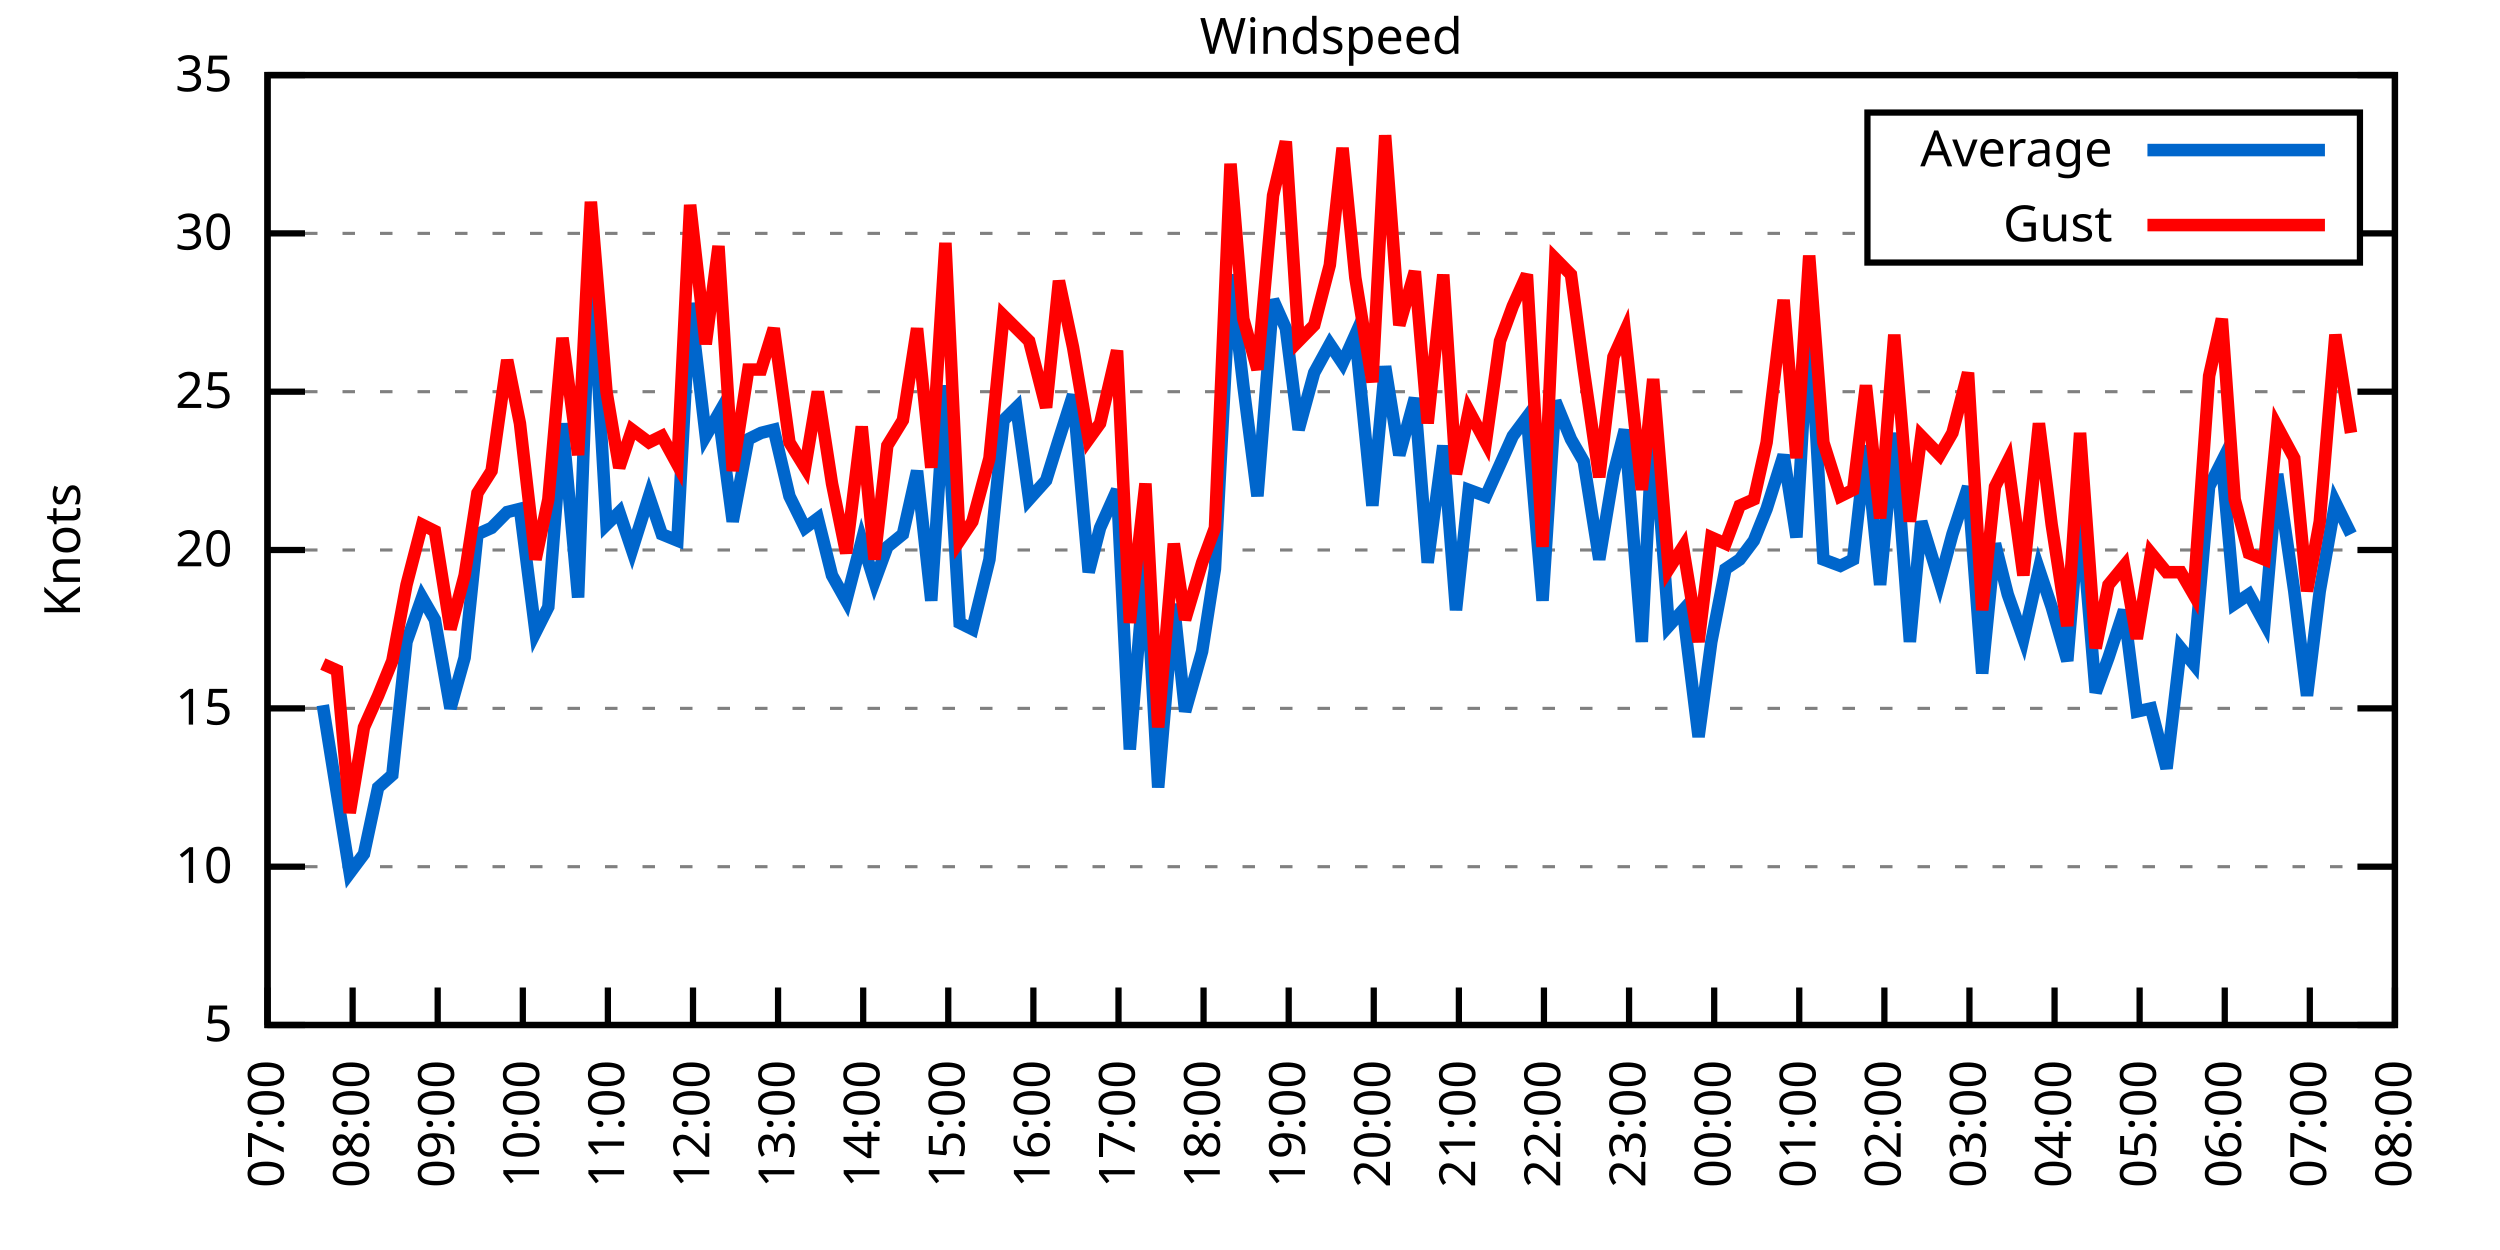
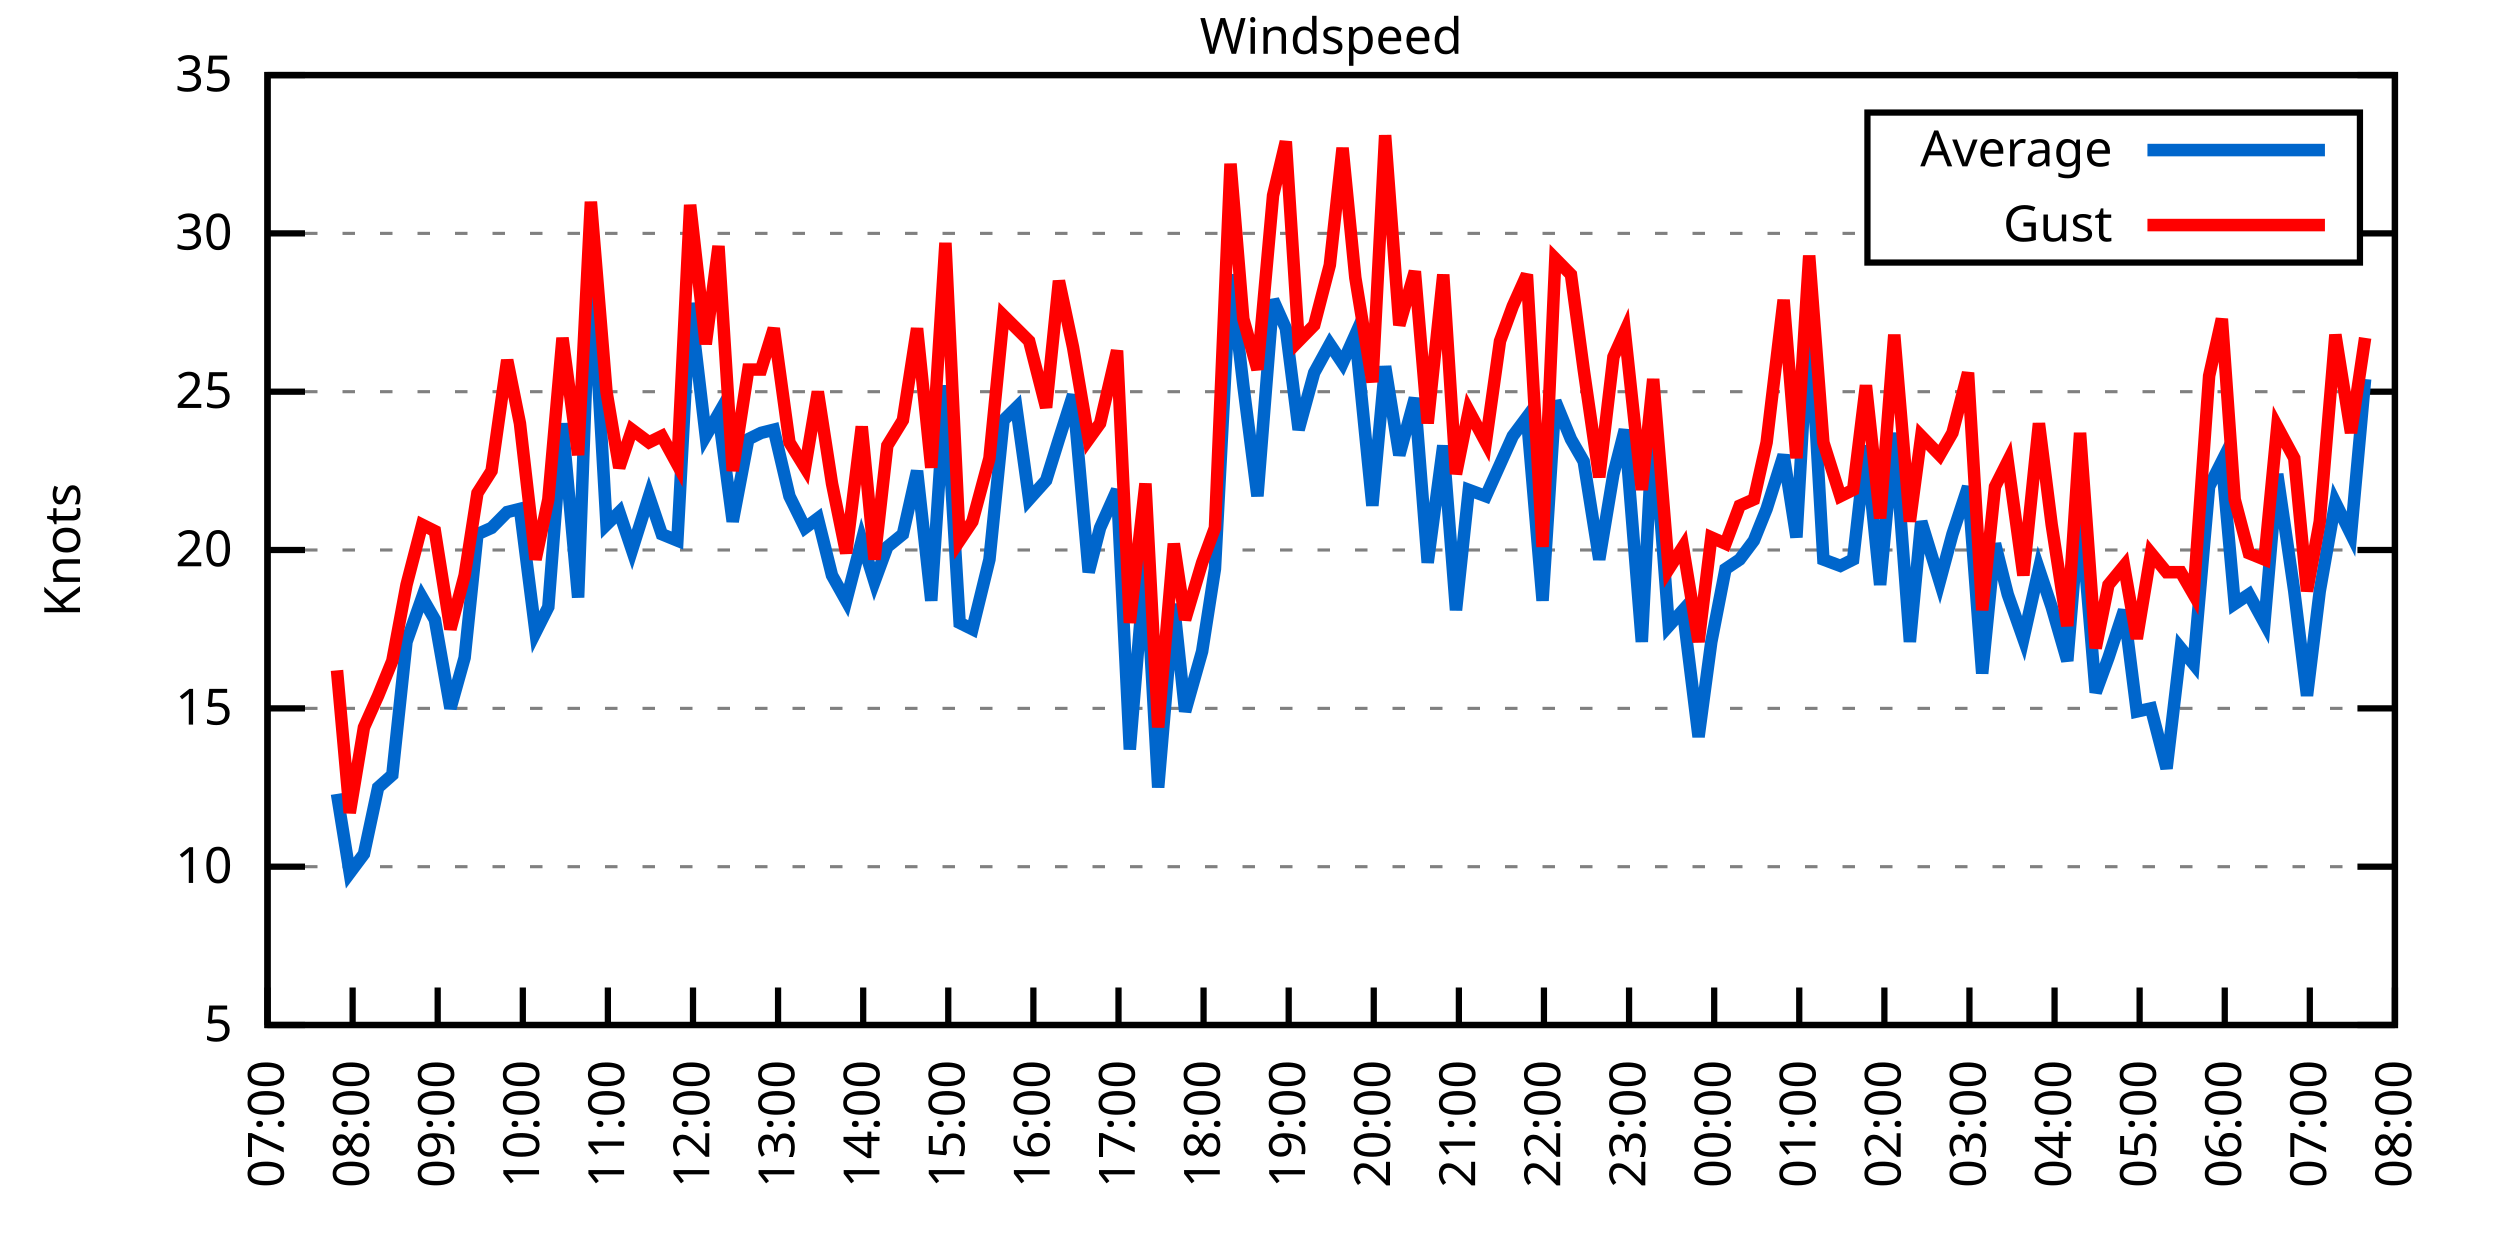
<svg xmlns="http://www.w3.org/2000/svg" xmlns:xlink="http://www.w3.org/1999/xlink" width="400" height="200" viewBox="0 0 400 200">
  <g id="gnuplot_canvas">
    <rect x="0" y="0" width="400" height="200" fill="none" />
    <defs>
      <circle id="gpDot" r="0.5" stroke-width="0.5" stroke="currentColor" />
      <path id="gpPt0" stroke-width="0.333" stroke="currentColor" d="M-1,0 h2 M0,-1 v2" />
      <path id="gpPt1" stroke-width="0.333" stroke="currentColor" d="M-1,-1 L1,1 M1,-1 L-1,1" />
      <path id="gpPt2" stroke-width="0.333" stroke="currentColor" d="M-1,0 L1,0 M0,-1 L0,1 M-1,-1 L1,1 M-1,1 L1,-1" />
      <rect id="gpPt3" stroke-width="0.333" stroke="currentColor" x="-1" y="-1" width="2" height="2" />
      <rect id="gpPt4" stroke-width="0.333" stroke="currentColor" fill="currentColor" x="-1" y="-1" width="2" height="2" />
      <circle id="gpPt5" stroke-width="0.333" stroke="currentColor" cx="0" cy="0" r="1" />
      <use xlink:href="#gpPt5" id="gpPt6" fill="currentColor" stroke="none" />
      <path id="gpPt7" stroke-width="0.333" stroke="currentColor" d="M0,-1.33 L-1.33,0.67 L1.33,0.67 z" />
      <use xlink:href="#gpPt7" id="gpPt8" fill="currentColor" stroke="none" />
      <use xlink:href="#gpPt7" id="gpPt9" stroke="currentColor" transform="rotate(180)" />
      <use xlink:href="#gpPt9" id="gpPt10" fill="currentColor" stroke="none" />
      <use xlink:href="#gpPt3" id="gpPt11" stroke="currentColor" transform="rotate(45)" />
      <use xlink:href="#gpPt11" id="gpPt12" fill="currentColor" stroke="none" />
      <path id="gpPt13" stroke-width="0.333" stroke="currentColor" d="M0,1.330 L1.265,0.411 L0.782,-1.067 L-0.782,-1.076 L-1.265,0.411 z" />
      <use xlink:href="#gpPt13" id="gpPt14" fill="currentColor" stroke="none" />
      <filter id="textbox" filterUnits="objectBoundingBox" x="0" y="0" height="1" width="1">
        <feFlood flood-color="white" flood-opacity="1" result="bgnd" />
        <feComposite in="SourceGraphic" in2="bgnd" operator="atop" />
      </filter>
      <filter id="greybox" filterUnits="objectBoundingBox" x="0" y="0" height="1" width="1">
        <feFlood flood-color="lightgrey" flood-opacity="1" result="grey" />
        <feComposite in="SourceGraphic" in2="grey" operator="atop" />
      </filter>
    </defs>
    <g fill="none" color="white" stroke="currentColor" stroke-width="1.00" stroke-linecap="butt" stroke-linejoin="miter">
</g>
    <g fill="none" color="black" stroke="currentColor" stroke-width="1.00" stroke-linecap="butt" stroke-linejoin="miter">
      <g stroke="none" shape-rendering="crispEdges">
        <polygon fill="rgb(255, 255, 255)" points="42.80,164.00 383.18,164.00 383.18,12.02 42.80,12.02 " />
      </g>
    </g>
    <g fill="none" color="black" stroke="currentColor" stroke-width="1.00" stroke-linecap="butt" stroke-linejoin="miter">
</g>
    <g fill="none" color="black" stroke="black" stroke-width="0.50" stroke-linecap="butt" stroke-linejoin="miter">
</g>
    <g fill="none" color="gray" stroke="currentColor" stroke-width="0.50" stroke-linecap="butt" stroke-linejoin="miter">
      <path stroke="gray" stroke-dasharray="2,4" class="gridline" d="M42.80,164.00 L383.19,164.00  " />
    </g>
    <g fill="none" color="gray" stroke="gray" stroke-width="1.00" stroke-linecap="butt" stroke-linejoin="miter">
</g>
    <g fill="none" color="black" stroke="currentColor" stroke-width="1.00" stroke-linecap="butt" stroke-linejoin="miter">
      <path stroke="black" d="M42.80,164.00 L48.80,164.00 M383.19,164.00 L377.19,164.00  " />
      <g transform="translate(37.20,166.60)" stroke="none" fill="black" font-family="Sans" font-size="8.00" text-anchor="end">
        <text>
          <tspan font-family="Sans"> 5</tspan>
        </text>
      </g>
    </g>
    <g fill="none" color="black" stroke="currentColor" stroke-width="1.00" stroke-linecap="butt" stroke-linejoin="miter">
</g>
    <g fill="none" color="black" stroke="black" stroke-width="0.50" stroke-linecap="butt" stroke-linejoin="miter">
</g>
    <g fill="none" color="gray" stroke="currentColor" stroke-width="0.50" stroke-linecap="butt" stroke-linejoin="miter">
      <path stroke="gray" stroke-dasharray="2,4" class="gridline" d="M42.80,138.67 L383.19,138.67  " />
    </g>
    <g fill="none" color="gray" stroke="gray" stroke-width="1.00" stroke-linecap="butt" stroke-linejoin="miter">
</g>
    <g fill="none" color="black" stroke="currentColor" stroke-width="1.00" stroke-linecap="butt" stroke-linejoin="miter">
      <path stroke="black" d="M42.80,138.67 L48.80,138.67 M383.19,138.67 L377.19,138.67  " />
      <g transform="translate(37.20,141.27)" stroke="none" fill="black" font-family="Sans" font-size="8.00" text-anchor="end">
        <text>
          <tspan font-family="Sans"> 10</tspan>
        </text>
      </g>
    </g>
    <g fill="none" color="black" stroke="currentColor" stroke-width="1.00" stroke-linecap="butt" stroke-linejoin="miter">
</g>
    <g fill="none" color="black" stroke="black" stroke-width="0.50" stroke-linecap="butt" stroke-linejoin="miter">
</g>
    <g fill="none" color="gray" stroke="currentColor" stroke-width="0.50" stroke-linecap="butt" stroke-linejoin="miter">
      <path stroke="gray" stroke-dasharray="2,4" class="gridline" d="M42.80,113.34 L383.19,113.34  " />
    </g>
    <g fill="none" color="gray" stroke="gray" stroke-width="1.00" stroke-linecap="butt" stroke-linejoin="miter">
</g>
    <g fill="none" color="black" stroke="currentColor" stroke-width="1.00" stroke-linecap="butt" stroke-linejoin="miter">
      <path stroke="black" d="M42.80,113.34 L48.80,113.34 M383.19,113.34 L377.19,113.34  " />
      <g transform="translate(37.20,115.94)" stroke="none" fill="black" font-family="Sans" font-size="8.00" text-anchor="end">
        <text>
          <tspan font-family="Sans"> 15</tspan>
        </text>
      </g>
    </g>
    <g fill="none" color="black" stroke="currentColor" stroke-width="1.00" stroke-linecap="butt" stroke-linejoin="miter">
</g>
    <g fill="none" color="black" stroke="black" stroke-width="0.50" stroke-linecap="butt" stroke-linejoin="miter">
</g>
    <g fill="none" color="gray" stroke="currentColor" stroke-width="0.50" stroke-linecap="butt" stroke-linejoin="miter">
      <path stroke="gray" stroke-dasharray="2,4" class="gridline" d="M42.80,88.00 L383.19,88.00  " />
    </g>
    <g fill="none" color="gray" stroke="gray" stroke-width="1.00" stroke-linecap="butt" stroke-linejoin="miter">
</g>
    <g fill="none" color="black" stroke="currentColor" stroke-width="1.00" stroke-linecap="butt" stroke-linejoin="miter">
      <path stroke="black" d="M42.80,88.00 L48.80,88.00 M383.19,88.00 L377.19,88.00  " />
      <g transform="translate(37.20,90.60)" stroke="none" fill="black" font-family="Sans" font-size="8.00" text-anchor="end">
        <text>
          <tspan font-family="Sans"> 20</tspan>
        </text>
      </g>
    </g>
    <g fill="none" color="black" stroke="currentColor" stroke-width="1.00" stroke-linecap="butt" stroke-linejoin="miter">
</g>
    <g fill="none" color="black" stroke="black" stroke-width="0.50" stroke-linecap="butt" stroke-linejoin="miter">
</g>
    <g fill="none" color="gray" stroke="currentColor" stroke-width="0.50" stroke-linecap="butt" stroke-linejoin="miter">
      <path stroke="gray" stroke-dasharray="2,4" class="gridline" d="M42.80,62.67 L383.19,62.67  " />
    </g>
    <g fill="none" color="gray" stroke="gray" stroke-width="1.00" stroke-linecap="butt" stroke-linejoin="miter">
</g>
    <g fill="none" color="black" stroke="currentColor" stroke-width="1.00" stroke-linecap="butt" stroke-linejoin="miter">
      <path stroke="black" d="M42.80,62.67 L48.80,62.67 M383.19,62.67 L377.19,62.67  " />
      <g transform="translate(37.20,65.27)" stroke="none" fill="black" font-family="Sans" font-size="8.00" text-anchor="end">
        <text>
          <tspan font-family="Sans"> 25</tspan>
        </text>
      </g>
    </g>
    <g fill="none" color="black" stroke="currentColor" stroke-width="1.00" stroke-linecap="butt" stroke-linejoin="miter">
</g>
    <g fill="none" color="black" stroke="black" stroke-width="0.50" stroke-linecap="butt" stroke-linejoin="miter">
</g>
    <g fill="none" color="gray" stroke="currentColor" stroke-width="0.50" stroke-linecap="butt" stroke-linejoin="miter">
      <path stroke="gray" stroke-dasharray="2,4" class="gridline" d="M42.80,37.34 L298.79,37.34 M377.59,37.34 L383.19,37.34  " />
    </g>
    <g fill="none" color="gray" stroke="gray" stroke-width="1.00" stroke-linecap="butt" stroke-linejoin="miter">
</g>
    <g fill="none" color="black" stroke="currentColor" stroke-width="1.00" stroke-linecap="butt" stroke-linejoin="miter">
      <path stroke="black" d="M42.80,37.34 L48.80,37.34 M383.19,37.34 L377.19,37.34  " />
      <g transform="translate(37.20,39.94)" stroke="none" fill="black" font-family="Sans" font-size="8.00" text-anchor="end">
        <text>
          <tspan font-family="Sans"> 30</tspan>
        </text>
      </g>
    </g>
    <g fill="none" color="black" stroke="currentColor" stroke-width="1.00" stroke-linecap="butt" stroke-linejoin="miter">
</g>
    <g fill="none" color="black" stroke="black" stroke-width="0.50" stroke-linecap="butt" stroke-linejoin="miter">
</g>
    <g fill="none" color="gray" stroke="currentColor" stroke-width="0.50" stroke-linecap="butt" stroke-linejoin="miter">
      <path stroke="gray" stroke-dasharray="2,4" class="gridline" d="M42.80,12.01 L383.19,12.01  " />
    </g>
    <g fill="none" color="gray" stroke="gray" stroke-width="1.00" stroke-linecap="butt" stroke-linejoin="miter">
</g>
    <g fill="none" color="black" stroke="currentColor" stroke-width="1.00" stroke-linecap="butt" stroke-linejoin="miter">
      <path stroke="black" d="M42.80,12.01 L48.80,12.01 M383.19,12.01 L377.19,12.01  " />
      <g transform="translate(37.20,14.61)" stroke="none" fill="black" font-family="Sans" font-size="8.00" text-anchor="end">
        <text>
          <tspan font-family="Sans"> 35</tspan>
        </text>
      </g>
    </g>
    <g fill="none" color="black" stroke="currentColor" stroke-width="1.00" stroke-linecap="butt" stroke-linejoin="miter">
      <path stroke="black" d="M42.80,164.00 L42.80,158.00  " />
      <g transform="translate(45.40,169.60) rotate(270.00)" stroke="none" fill="black" font-family="Sans" font-size="8.00" text-anchor="end">
        <text>
          <tspan font-family="Sans">07:00</tspan>
        </text>
      </g>
    </g>
    <g fill="none" color="black" stroke="currentColor" stroke-width="1.00" stroke-linecap="butt" stroke-linejoin="miter">
      <path stroke="black" d="M56.42,164.00 L56.42,158.00  " />
      <g transform="translate(59.02,169.60) rotate(270.00)" stroke="none" fill="black" font-family="Sans" font-size="8.00" text-anchor="end">
        <text>
          <tspan font-family="Sans">08:00</tspan>
        </text>
      </g>
    </g>
    <g fill="none" color="black" stroke="currentColor" stroke-width="1.00" stroke-linecap="butt" stroke-linejoin="miter">
      <path stroke="black" d="M70.03,164.00 L70.03,158.00  " />
      <g transform="translate(72.63,169.60) rotate(270.00)" stroke="none" fill="black" font-family="Sans" font-size="8.00" text-anchor="end">
        <text>
          <tspan font-family="Sans">09:00</tspan>
        </text>
      </g>
    </g>
    <g fill="none" color="black" stroke="currentColor" stroke-width="1.00" stroke-linecap="butt" stroke-linejoin="miter">
      <path stroke="black" d="M83.65,164.00 L83.65,158.00  " />
      <g transform="translate(86.25,169.60) rotate(270.00)" stroke="none" fill="black" font-family="Sans" font-size="8.00" text-anchor="end">
        <text>
          <tspan font-family="Sans">10:00</tspan>
        </text>
      </g>
    </g>
    <g fill="none" color="black" stroke="currentColor" stroke-width="1.00" stroke-linecap="butt" stroke-linejoin="miter">
      <path stroke="black" d="M97.26,164.00 L97.26,158.00  " />
      <g transform="translate(99.86,169.60) rotate(270.00)" stroke="none" fill="black" font-family="Sans" font-size="8.00" text-anchor="end">
        <text>
          <tspan font-family="Sans">11:00</tspan>
        </text>
      </g>
    </g>
    <g fill="none" color="black" stroke="currentColor" stroke-width="1.00" stroke-linecap="butt" stroke-linejoin="miter">
      <path stroke="black" d="M110.88,164.00 L110.88,158.00  " />
      <g transform="translate(113.48,169.60) rotate(270.00)" stroke="none" fill="black" font-family="Sans" font-size="8.00" text-anchor="end">
        <text>
          <tspan font-family="Sans">12:00</tspan>
        </text>
      </g>
    </g>
    <g fill="none" color="black" stroke="currentColor" stroke-width="1.00" stroke-linecap="butt" stroke-linejoin="miter">
      <path stroke="black" d="M124.49,164.00 L124.49,158.00  " />
      <g transform="translate(127.09,169.60) rotate(270.00)" stroke="none" fill="black" font-family="Sans" font-size="8.00" text-anchor="end">
        <text>
          <tspan font-family="Sans">13:00</tspan>
        </text>
      </g>
    </g>
    <g fill="none" color="black" stroke="currentColor" stroke-width="1.00" stroke-linecap="butt" stroke-linejoin="miter">
      <path stroke="black" d="M138.11,164.00 L138.11,158.00  " />
      <g transform="translate(140.71,169.60) rotate(270.00)" stroke="none" fill="black" font-family="Sans" font-size="8.00" text-anchor="end">
        <text>
          <tspan font-family="Sans">14:00</tspan>
        </text>
      </g>
    </g>
    <g fill="none" color="black" stroke="currentColor" stroke-width="1.00" stroke-linecap="butt" stroke-linejoin="miter">
      <path stroke="black" d="M151.72,164.00 L151.72,158.00  " />
      <g transform="translate(154.32,169.60) rotate(270.00)" stroke="none" fill="black" font-family="Sans" font-size="8.00" text-anchor="end">
        <text>
          <tspan font-family="Sans">15:00</tspan>
        </text>
      </g>
    </g>
    <g fill="none" color="black" stroke="currentColor" stroke-width="1.00" stroke-linecap="butt" stroke-linejoin="miter">
      <path stroke="black" d="M165.34,164.00 L165.34,158.00  " />
      <g transform="translate(167.94,169.60) rotate(270.00)" stroke="none" fill="black" font-family="Sans" font-size="8.00" text-anchor="end">
        <text>
          <tspan font-family="Sans">16:00</tspan>
        </text>
      </g>
    </g>
    <g fill="none" color="black" stroke="currentColor" stroke-width="1.00" stroke-linecap="butt" stroke-linejoin="miter">
      <path stroke="black" d="M178.96,164.00 L178.96,158.00  " />
      <g transform="translate(181.56,169.60) rotate(270.00)" stroke="none" fill="black" font-family="Sans" font-size="8.00" text-anchor="end">
        <text>
          <tspan font-family="Sans">17:00</tspan>
        </text>
      </g>
    </g>
    <g fill="none" color="black" stroke="currentColor" stroke-width="1.00" stroke-linecap="butt" stroke-linejoin="miter">
      <path stroke="black" d="M192.57,164.00 L192.57,158.00  " />
      <g transform="translate(195.17,169.60) rotate(270.00)" stroke="none" fill="black" font-family="Sans" font-size="8.00" text-anchor="end">
        <text>
          <tspan font-family="Sans">18:00</tspan>
        </text>
      </g>
    </g>
    <g fill="none" color="black" stroke="currentColor" stroke-width="1.00" stroke-linecap="butt" stroke-linejoin="miter">
      <path stroke="black" d="M206.19,164.00 L206.19,158.00  " />
      <g transform="translate(208.79,169.60) rotate(270.00)" stroke="none" fill="black" font-family="Sans" font-size="8.00" text-anchor="end">
        <text>
          <tspan font-family="Sans">19:00</tspan>
        </text>
      </g>
    </g>
    <g fill="none" color="black" stroke="currentColor" stroke-width="1.00" stroke-linecap="butt" stroke-linejoin="miter">
      <path stroke="black" d="M219.80,164.00 L219.80,158.00  " />
      <g transform="translate(222.40,169.60) rotate(270.00)" stroke="none" fill="black" font-family="Sans" font-size="8.00" text-anchor="end">
        <text>
          <tspan font-family="Sans">20:00</tspan>
        </text>
      </g>
    </g>
    <g fill="none" color="black" stroke="currentColor" stroke-width="1.00" stroke-linecap="butt" stroke-linejoin="miter">
      <path stroke="black" d="M233.42,164.00 L233.42,158.00  " />
      <g transform="translate(236.02,169.60) rotate(270.00)" stroke="none" fill="black" font-family="Sans" font-size="8.00" text-anchor="end">
        <text>
          <tspan font-family="Sans">21:00</tspan>
        </text>
      </g>
    </g>
    <g fill="none" color="black" stroke="currentColor" stroke-width="1.00" stroke-linecap="butt" stroke-linejoin="miter">
      <path stroke="black" d="M247.03,164.00 L247.03,158.00  " />
      <g transform="translate(249.63,169.60) rotate(270.00)" stroke="none" fill="black" font-family="Sans" font-size="8.00" text-anchor="end">
        <text>
          <tspan font-family="Sans">22:00</tspan>
        </text>
      </g>
    </g>
    <g fill="none" color="black" stroke="currentColor" stroke-width="1.00" stroke-linecap="butt" stroke-linejoin="miter">
      <path stroke="black" d="M260.65,164.00 L260.65,158.00  " />
      <g transform="translate(263.25,169.60) rotate(270.00)" stroke="none" fill="black" font-family="Sans" font-size="8.00" text-anchor="end">
        <text>
          <tspan font-family="Sans">23:00</tspan>
        </text>
      </g>
    </g>
    <g fill="none" color="black" stroke="currentColor" stroke-width="1.00" stroke-linecap="butt" stroke-linejoin="miter">
      <path stroke="black" d="M274.27,164.00 L274.27,158.00  " />
      <g transform="translate(276.87,169.60) rotate(270.00)" stroke="none" fill="black" font-family="Sans" font-size="8.00" text-anchor="end">
        <text>
          <tspan font-family="Sans">00:00</tspan>
        </text>
      </g>
    </g>
    <g fill="none" color="black" stroke="currentColor" stroke-width="1.00" stroke-linecap="butt" stroke-linejoin="miter">
      <path stroke="black" d="M287.88,164.00 L287.88,158.00  " />
      <g transform="translate(290.48,169.60) rotate(270.00)" stroke="none" fill="black" font-family="Sans" font-size="8.00" text-anchor="end">
        <text>
          <tspan font-family="Sans">01:00</tspan>
        </text>
      </g>
    </g>
    <g fill="none" color="black" stroke="currentColor" stroke-width="1.00" stroke-linecap="butt" stroke-linejoin="miter">
      <path stroke="black" d="M301.50,164.00 L301.50,158.00  " />
      <g transform="translate(304.10,169.60) rotate(270.00)" stroke="none" fill="black" font-family="Sans" font-size="8.00" text-anchor="end">
        <text>
          <tspan font-family="Sans">02:00</tspan>
        </text>
      </g>
    </g>
    <g fill="none" color="black" stroke="currentColor" stroke-width="1.00" stroke-linecap="butt" stroke-linejoin="miter">
      <path stroke="black" d="M315.11,164.00 L315.11,158.00  " />
      <g transform="translate(317.71,169.60) rotate(270.00)" stroke="none" fill="black" font-family="Sans" font-size="8.00" text-anchor="end">
        <text>
          <tspan font-family="Sans">03:00</tspan>
        </text>
      </g>
    </g>
    <g fill="none" color="black" stroke="currentColor" stroke-width="1.00" stroke-linecap="butt" stroke-linejoin="miter">
      <path stroke="black" d="M328.73,164.00 L328.73,158.00  " />
      <g transform="translate(331.33,169.60) rotate(270.00)" stroke="none" fill="black" font-family="Sans" font-size="8.00" text-anchor="end">
        <text>
          <tspan font-family="Sans">04:00</tspan>
        </text>
      </g>
    </g>
    <g fill="none" color="black" stroke="currentColor" stroke-width="1.00" stroke-linecap="butt" stroke-linejoin="miter">
      <path stroke="black" d="M342.34,164.00 L342.34,158.00  " />
      <g transform="translate(344.94,169.60) rotate(270.00)" stroke="none" fill="black" font-family="Sans" font-size="8.00" text-anchor="end">
        <text>
          <tspan font-family="Sans">05:00</tspan>
        </text>
      </g>
    </g>
    <g fill="none" color="black" stroke="currentColor" stroke-width="1.00" stroke-linecap="butt" stroke-linejoin="miter">
      <path stroke="black" d="M355.96,164.00 L355.96,158.00  " />
      <g transform="translate(358.56,169.60) rotate(270.00)" stroke="none" fill="black" font-family="Sans" font-size="8.00" text-anchor="end">
        <text>
          <tspan font-family="Sans">06:00</tspan>
        </text>
      </g>
    </g>
    <g fill="none" color="black" stroke="currentColor" stroke-width="1.00" stroke-linecap="butt" stroke-linejoin="miter">
      <path stroke="black" d="M369.57,164.00 L369.57,158.00  " />
      <g transform="translate(372.17,169.60) rotate(270.00)" stroke="none" fill="black" font-family="Sans" font-size="8.00" text-anchor="end">
        <text>
          <tspan font-family="Sans">07:00</tspan>
        </text>
      </g>
    </g>
    <g fill="none" color="black" stroke="currentColor" stroke-width="1.00" stroke-linecap="butt" stroke-linejoin="miter">
      <path stroke="black" d="M383.19,164.00 L383.19,158.00  " />
      <g transform="translate(385.79,169.60) rotate(270.00)" stroke="none" fill="black" font-family="Sans" font-size="8.00" text-anchor="end">
        <text>
          <tspan font-family="Sans">08:00</tspan>
        </text>
      </g>
    </g>
    <g fill="none" color="black" stroke="currentColor" stroke-width="1.00" stroke-linecap="butt" stroke-linejoin="miter">
</g>
    <g fill="none" color="black" stroke="currentColor" stroke-width="1.00" stroke-linecap="butt" stroke-linejoin="miter">
      <path stroke="black" d="M42.80,12.01 L42.80,164.00 L383.19,164.00 L383.19,12.01 L42.80,12.01 Z  " />
    </g>
    <g fill="none" color="black" stroke="currentColor" stroke-width="1.00" stroke-linecap="butt" stroke-linejoin="miter">
</g>
    <g fill="none" color="black" stroke="currentColor" stroke-width="1.00" stroke-linecap="butt" stroke-linejoin="miter">
      <path stroke="black" d="M298.79,42.01 L298.79,18.01 L377.59,18.01 L377.59,42.01 L298.79,42.01 Z  " />
    </g>
    <g id="Windspeed_plot_1">
      <g fill="none" color="white" stroke="black" stroke-width="2.00" stroke-linecap="butt" stroke-linejoin="miter">
</g>
      <g fill="none" color="black" stroke="currentColor" stroke-width="2.00" stroke-linecap="butt" stroke-linejoin="miter">
        <g transform="translate(337.99,26.61)" stroke="none" fill="black" font-family="Sans" font-size="8.00" text-anchor="end">
          <text>
            <tspan font-family="Sans">Average</tspan>
          </text>
        </g>
      </g>
      <g fill="none" color="black" stroke="currentColor" stroke-width="2.00" stroke-linecap="butt" stroke-linejoin="miter">
-         <path stroke="rgb(  0, 102, 204)" d="M343.59,24.01 L371.99,24.01 M51.65,112.83 L53.92,127.02 L55.96,139.68 L58.23,136.64 L60.50,126.00 L62.77,123.98   L65.04,102.70 L67.54,95.60 L69.58,99.15 L72.07,113.34 L74.34,105.23 L76.39,85.47 L78.65,84.46 L81.15,81.93   L83.19,81.42 L85.69,101.18 L87.73,97.12 L90.00,67.74 L92.50,95.60 L94.54,40.38 L97.04,83.95 L99.08,81.93   L101.12,88.00 L103.84,79.39 L105.89,85.47 L108.38,86.49 L110.42,48.49 L112.92,69.77 L114.96,66.22 L117.23,83.45   L119.73,70.27 L121.77,69.26 L123.81,68.75 L126.31,79.39 L128.81,84.46 L130.85,82.94 L133.12,92.06 L135.39,96.11   L137.88,86.49 L139.92,93.07 L141.97,87.50 L144.46,85.47 L146.73,75.34 L149.00,96.11 L151.27,61.66 L153.54,99.66   L155.58,100.67 L158.31,89.52 L160.57,67.23 L162.62,65.21 L164.66,79.90 L167.38,76.86 L169.43,70.27 L171.69,63.18   L174.19,91.55 L176.01,84.46 L178.73,78.38 L180.77,119.92 L183.27,89.52 L185.31,126.00 L187.81,96.62 L189.62,113.84   L192.34,104.22 L194.39,91.04 L196.88,43.93 L198.93,61.66 L201.19,79.39 L203.69,47.98 L205.73,52.54 L207.78,68.75   L210.27,59.63 L212.77,55.07 L214.81,58.11 L216.85,53.55 L219.58,80.91 L221.62,58.62 L223.89,72.81 L226.38,63.69   L228.43,90.03 L230.92,71.29 L232.96,97.63 L235.01,78.38 L237.73,79.39 L240.00,74.33 L242.04,69.77 L244.31,66.73   L246.81,96.11 L248.85,64.19 L251.35,70.27 L253.39,73.82 L255.88,89.52 L258.15,75.85 L259.97,68.75 L262.69,102.70   L264.51,67.23 L267.00,100.16 L269.27,97.63 L271.77,117.90 L273.81,102.70 L276.08,91.04 L278.35,89.52 L280.62,86.49   L282.66,81.42 L285.38,72.81 L287.43,85.98 L289.47,50.01 L291.74,89.52 L294.46,90.54 L296.50,89.52 L298.55,71.29   L300.82,93.58 L303.08,69.26 L305.58,102.70 L307.40,83.45 L310.35,93.07 L312.39,85.47 L314.89,77.87 L317.15,107.76   L319.20,86.99 L321.24,95.10 L323.74,102.19 L326.23,91.04 L328.27,97.12 L330.77,105.74 L332.81,80.91 L335.31,110.80   L337.35,105.23 L339.85,97.63 L341.89,113.84 L344.16,113.34 L346.65,122.96 L348.92,103.71 L350.97,106.24 L353.46,77.87   L355.50,73.82 L357.55,96.62 L359.82,95.10 L362.31,99.66 L364.36,75.85 L367.08,94.59 L369.12,111.31 L371.16,94.59   L373.66,80.41 L376.16,85.47  " />
+         <path stroke="rgb(  0, 102, 204)" d="M343.59,24.01 L371.99,24.01 M53.92,127.02 L55.96,139.68 L58.23,136.64 L60.50,126.00 L62.77,123.98 L65.04,102.70   L67.54,95.60 L69.58,99.15 L72.07,113.34 L74.34,105.23 L76.39,85.47 L78.65,84.46 L81.15,81.93 L83.19,81.42   L85.69,101.18 L87.73,97.12 L90.00,67.74 L92.50,95.60 L94.54,40.38 L97.04,83.95 L99.08,81.93 L101.12,88.00   L103.84,79.39 L105.89,85.47 L108.38,86.49 L110.42,48.49 L112.92,69.77 L114.96,66.22 L117.23,83.45 L119.73,70.27   L121.77,69.26 L123.81,68.75 L126.31,79.39 L128.81,84.46 L130.85,82.94 L133.12,92.06 L135.39,96.11 L137.88,86.49   L139.92,93.07 L141.97,87.50 L144.46,85.47 L146.73,75.34 L149.00,96.11 L151.27,61.66 L153.54,99.66 L155.58,100.67   L158.31,89.52 L160.57,67.23 L162.62,65.21 L164.66,79.90 L167.38,76.86 L169.43,70.27 L171.69,63.18 L174.19,91.55   L176.01,84.46 L178.73,78.38 L180.77,119.92 L183.27,89.52 L185.31,126.00 L187.81,96.62 L189.62,113.84 L192.34,104.22   L194.39,91.04 L196.88,43.93 L198.93,61.66 L201.19,79.39 L203.69,47.98 L205.73,52.54 L207.78,68.75 L210.27,59.63   L212.77,55.07 L214.81,58.11 L216.85,53.55 L219.58,80.91 L221.62,58.62 L223.89,72.81 L226.38,63.69 L228.43,90.03   L230.92,71.29 L232.96,97.63 L235.01,78.38 L237.73,79.39 L240.00,74.33 L242.04,69.77 L244.31,66.73 L246.81,96.11   L248.85,64.19 L251.35,70.27 L253.39,73.82 L255.88,89.52 L258.15,75.85 L259.97,68.75 L262.69,102.70 L264.51,67.23   L267.00,100.16 L269.27,97.63 L271.77,117.90 L273.81,102.70 L276.08,91.04 L278.35,89.52 L280.62,86.49 L282.66,81.42   L285.38,72.81 L287.43,85.98 L289.47,50.01 L291.74,89.52 L294.46,90.54 L296.50,89.52 L298.55,71.29 L300.82,93.58   L303.08,69.26 L305.58,102.70 L307.40,83.45 L310.35,93.07 L312.39,85.47 L314.89,77.87 L317.15,107.76 L319.20,86.99   L321.24,95.10 L323.74,102.19 L326.23,91.04 L328.27,97.12 L330.77,105.74 L332.81,80.91 L335.31,110.80 L337.35,105.23   L339.85,97.63 L341.89,113.84 L344.16,113.34 L346.65,122.96 L348.92,103.71 L350.97,106.24 L353.46,77.87 L355.50,73.82   L357.55,96.62 L359.82,95.10 L362.31,99.66 L364.36,75.85 L367.08,94.59 L369.12,111.31 L371.16,94.59 L373.66,80.41   L376.16,85.47 L378.42,60.65  " />
      </g>
    </g>
    <g id="Windspeed_plot_2">
      <g fill="none" color="black" stroke="currentColor" stroke-width="2.00" stroke-linecap="butt" stroke-linejoin="miter">
        <g transform="translate(337.99,38.61)" stroke="none" fill="black" font-family="Sans" font-size="8.00" text-anchor="end">
          <text>
            <tspan font-family="Sans">Gust</tspan>
          </text>
        </g>
      </g>
      <g fill="none" color="black" stroke="currentColor" stroke-width="2.00" stroke-linecap="butt" stroke-linejoin="miter">
-         <path stroke="rgb(255,   0,   0)" d="M343.59,36.01 L371.99,36.01 M51.65,106.24 L53.92,107.26 L55.96,130.06 L58.23,116.38 L60.50,111.31 L62.77,105.74   L65.04,93.58 L67.54,83.95 L69.58,84.97 L72.07,100.67 L74.34,92.06 L76.39,78.89 L78.65,75.34 L81.15,57.61   L83.19,67.74 L85.69,89.52 L87.73,79.90 L90.00,54.06 L92.50,72.81 L94.54,32.28 L97.04,62.67 L99.08,74.83   L101.12,68.75 L103.84,70.78 L105.89,69.77 L108.38,74.33 L110.42,32.78 L112.92,55.07 L114.96,39.37 L117.23,75.34   L119.73,59.13 L121.77,59.13 L123.81,52.54 L126.31,70.78 L128.81,74.83 L130.85,62.67 L133.12,77.37 L135.39,88.51   L137.88,68.25 L139.92,89.52 L141.97,71.29 L144.46,67.23 L146.73,52.54 L149.00,74.83 L151.27,38.86 L153.54,86.49   L155.58,83.45 L158.31,73.31 L160.57,50.51 L162.62,52.54 L164.66,54.57 L167.38,65.21 L169.43,44.94 L171.69,55.58   L174.19,70.27 L176.01,67.74 L178.73,56.09 L180.77,99.66 L183.27,77.37 L185.31,116.38 L187.81,86.99 L189.62,99.15   L192.34,90.03 L194.39,84.46 L196.88,26.20 L198.93,51.02 L201.19,59.13 L203.69,31.26 L205.73,22.65 L207.78,54.57   L210.27,52.03 L212.77,42.41 L214.81,23.66 L216.85,44.43 L219.58,61.15 L221.62,21.64 L223.89,52.03 L226.38,43.42   L228.43,67.74 L230.92,43.93 L232.96,75.85 L235.01,65.71 L237.73,70.78 L240.00,54.57 L242.04,48.99 L244.31,43.93   L246.81,87.50 L248.85,41.39 L251.35,43.93 L253.39,59.13 L255.88,76.35 L258.15,57.10 L259.97,53.05 L262.69,78.38   L264.51,60.65 L267.00,91.04 L269.27,87.50 L271.77,102.70 L273.81,85.98 L276.08,86.99 L278.35,80.91 L280.62,79.90   L282.66,70.78 L285.38,47.98 L287.43,73.31 L289.47,40.89 L291.74,70.78 L294.46,79.39 L296.50,78.38 L298.55,61.66   L300.82,82.94 L303.08,53.55 L305.58,83.45 L307.40,69.77 L310.35,72.81 L312.39,69.26 L314.89,59.63 L317.15,97.63   L319.20,77.87 L321.24,73.82 L323.74,92.06 L326.23,67.74 L328.27,83.95 L330.77,100.16 L332.81,69.26 L335.31,103.71   L337.35,93.58 L339.85,90.54 L341.89,102.19 L344.16,88.51 L346.65,91.55 L348.92,91.55 L350.97,95.10 L353.46,60.14   L355.50,51.02 L357.55,79.90 L359.82,88.51 L362.31,89.52 L364.36,68.25 L367.08,73.31 L369.12,94.59 L371.16,83.45   L373.66,53.55 L376.16,69.26  " />
+         <path stroke="rgb(255,   0,   0)" d="M343.59,36.01 L371.99,36.01 M53.92,107.26 L55.96,130.06 L58.23,116.38 L60.50,111.31 L62.77,105.74 L65.04,93.58   L67.54,83.95 L69.58,84.97 L72.07,100.67 L74.34,92.06 L76.39,78.89 L78.65,75.34 L81.15,57.61 L83.19,67.74   L85.69,89.52 L87.73,79.90 L90.00,54.06 L92.50,72.81 L94.54,32.28 L97.04,62.67 L99.08,74.83 L101.12,68.75   L103.84,70.78 L105.89,69.77 L108.38,74.33 L110.42,32.78 L112.92,55.07 L114.96,39.37 L117.23,75.34 L119.73,59.13   L121.77,59.13 L123.81,52.54 L126.31,70.78 L128.81,74.83 L130.85,62.67 L133.12,77.37 L135.39,88.51 L137.88,68.25   L139.92,89.52 L141.97,71.29 L144.46,67.23 L146.73,52.54 L149.00,74.83 L151.27,38.86 L153.54,86.49 L155.58,83.45   L158.31,73.31 L160.57,50.51 L162.62,52.54 L164.66,54.57 L167.38,65.21 L169.43,44.94 L171.69,55.58 L174.19,70.27   L176.01,67.74 L178.73,56.09 L180.77,99.66 L183.27,77.37 L185.31,116.38 L187.81,86.99 L189.62,99.15 L192.34,90.03   L194.39,84.46 L196.88,26.20 L198.93,51.02 L201.19,59.13 L203.69,31.26 L205.73,22.65 L207.78,54.57 L210.27,52.03   L212.77,42.41 L214.81,23.66 L216.85,44.43 L219.58,61.15 L221.62,21.64 L223.89,52.03 L226.38,43.42 L228.43,67.74   L230.92,43.93 L232.96,75.85 L235.01,65.71 L237.73,70.78 L240.00,54.57 L242.04,48.99 L244.31,43.93 L246.81,87.50   L248.85,41.39 L251.35,43.93 L253.39,59.13 L255.88,76.35 L258.15,57.10 L259.97,53.05 L262.69,78.38 L264.51,60.65   L267.00,91.04 L269.27,87.50 L271.77,102.70 L273.81,85.98 L276.08,86.99 L278.35,80.91 L280.62,79.90 L282.66,70.78   L285.38,47.98 L287.43,73.31 L289.47,40.89 L291.74,70.78 L294.46,79.39 L296.50,78.38 L298.55,61.66 L300.82,82.94   L303.08,53.55 L305.58,83.45 L307.40,69.77 L310.35,72.81 L312.39,69.26 L314.89,59.63 L317.15,97.63 L319.20,77.87   L321.24,73.82 L323.74,92.06 L326.23,67.74 L328.27,83.95 L330.77,100.16 L332.81,69.26 L335.31,103.71 L337.35,93.58   L339.85,90.54 L341.89,102.19 L344.16,88.51 L346.65,91.55 L348.92,91.55 L350.97,95.10 L353.46,60.14 L355.50,51.02   L357.55,79.90 L359.82,88.51 L362.31,89.52 L364.36,68.25 L367.08,73.31 L369.12,94.59 L371.16,83.45 L373.66,53.55   L376.16,69.26 L378.42,54.06  " />
      </g>
    </g>
    <g fill="none" color="black" stroke="currentColor" stroke-width="2.00" stroke-linecap="butt" stroke-linejoin="miter">
</g>
    <g fill="none" color="black" stroke="black" stroke-width="1.00" stroke-linecap="butt" stroke-linejoin="miter">
</g>
    <g fill="none" color="black" stroke="currentColor" stroke-width="1.00" stroke-linecap="butt" stroke-linejoin="miter">
      <path stroke="black" d="M42.80,12.01 L42.80,164.00 L383.19,164.00 L383.19,12.01 L42.80,12.01 Z  " />
      <g transform="translate(12.80,88.01) rotate(270.00)" stroke="none" fill="black" font-family="Sans" font-size="8.00" text-anchor="middle">
        <text>
          <tspan font-family="Sans">Knots</tspan>
        </text>
      </g>
    </g>
    <g fill="none" color="black" stroke="currentColor" stroke-width="1.00" stroke-linecap="butt" stroke-linejoin="miter">
</g>
    <g fill="none" color="black" stroke="currentColor" stroke-width="1.00" stroke-linecap="butt" stroke-linejoin="miter">
      <g transform="translate(212.99,8.61)" stroke="none" fill="black" font-family="Sans" font-size="8.00" text-anchor="middle">
        <text>
          <tspan font-family="Sans">Windspeed</tspan>
        </text>
      </g>
    </g>
    <g fill="none" color="black" stroke="currentColor" stroke-width="1.00" stroke-linecap="butt" stroke-linejoin="miter">
</g>
  </g>
</svg>
